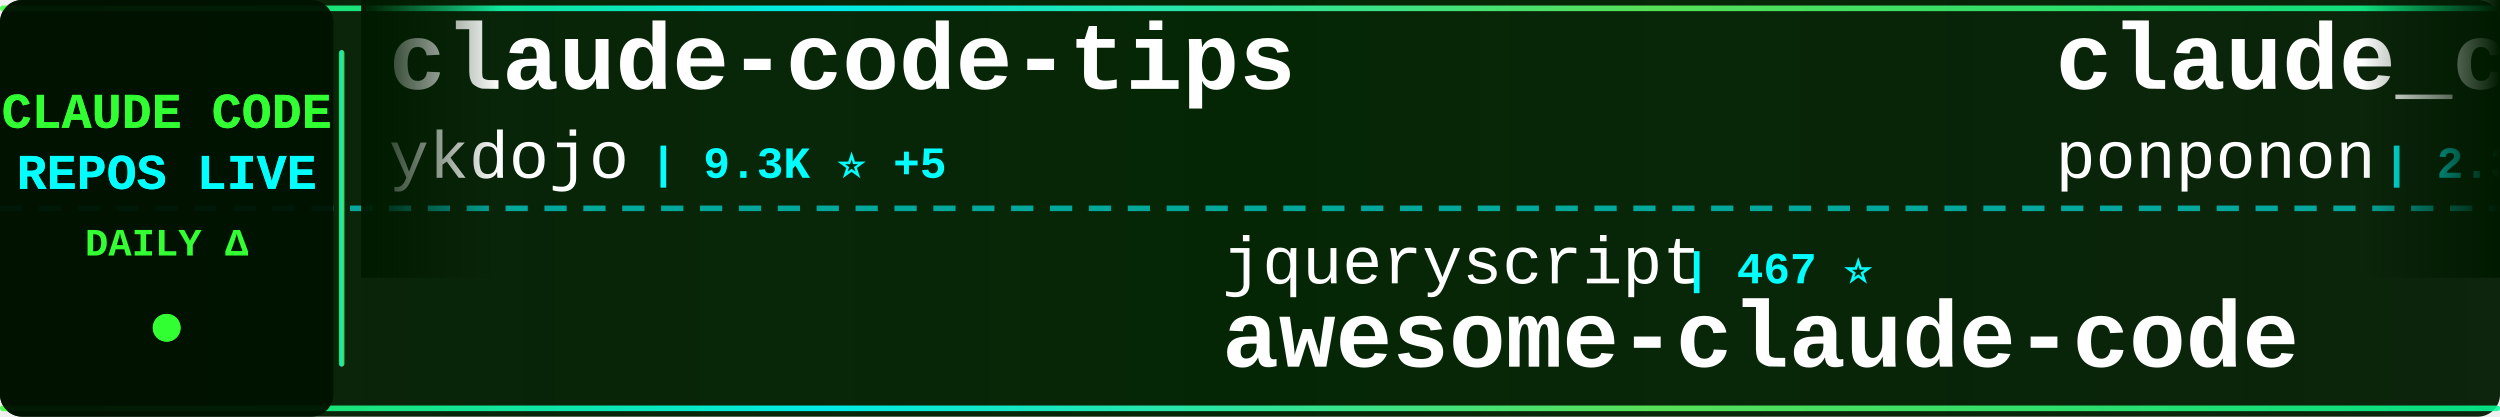
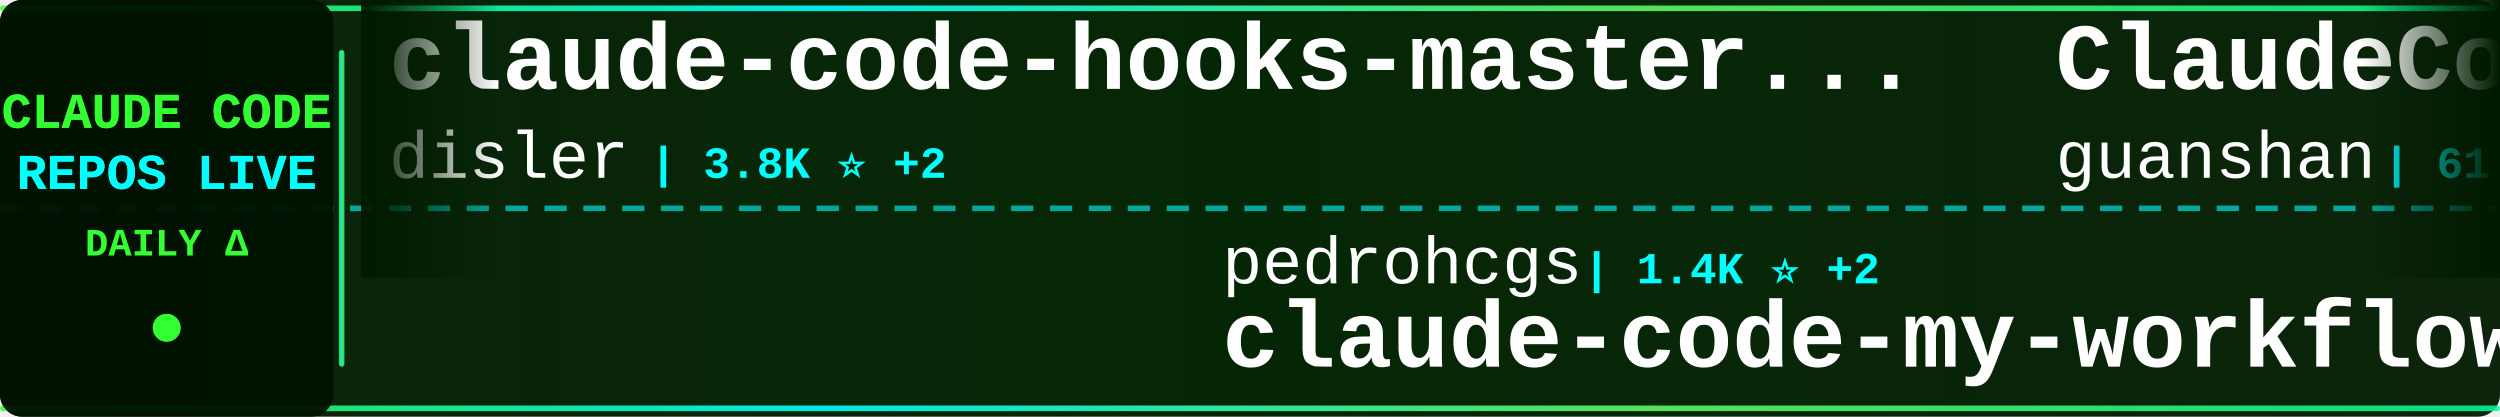
<svg xmlns="http://www.w3.org/2000/svg" width="900" height="150">
  <defs>
    <linearGradient id="tickerBg" x1="0%" y1="0%" x2="100%" y2="0%">
      <stop offset="0%" style="stop-color:#001a00;stop-opacity:0.95" />
      <stop offset="50%" style="stop-color:#002200;stop-opacity:0.98" />
      <stop offset="100%" style="stop-color:#001a00;stop-opacity:0.95" />
    </linearGradient>
    <linearGradient id="borderGrad" x1="0%" y1="0%" x2="100%" y2="0%">
      <stop offset="0%" style="stop-color:#33ff33;stop-opacity:0.85">
        <animate attributeName="stop-opacity" values="0.85;1;0.85" dur="2s" repeatCount="indefinite" />
      </stop>
      <stop offset="33%" style="stop-color:#00ffff;stop-opacity:0.9">
        <animate attributeName="stop-opacity" values="0.9;1;0.9" dur="2.2s" repeatCount="indefinite" />
      </stop>
      <stop offset="66%" style="stop-color:#66ff66;stop-opacity:0.85">
        <animate attributeName="stop-opacity" values="0.85;1;0.85" dur="1.8s" repeatCount="indefinite" />
      </stop>
      <stop offset="100%" style="stop-color:#00ff99;stop-opacity:0.85">
        <animate attributeName="stop-opacity" values="0.85;1;0.85" dur="2s" repeatCount="indefinite" />
      </stop>
    </linearGradient>
    <filter id="textGlow">
      <feGaussianBlur stdDeviation="0.1" result="coloredBlur" />
      <feMerge>
        <feMergeNode in="coloredBlur" />
        <feMergeNode in="SourceGraphic" />
      </feMerge>
    </filter>
    <filter id="metricGlow">
      <feGaussianBlur stdDeviation="0.2" result="coloredBlur" />
      <feMerge>
        <feMergeNode in="coloredBlur" />
        <feMergeNode in="SourceGraphic" />
      </feMerge>
    </filter>
    <linearGradient id="leftFade" x1="0%" y1="0%" x2="100%" y2="0%">
      <stop offset="0%" style="stop-color:#001a00;stop-opacity:1" />
      <stop offset="100%" style="stop-color:#001a00;stop-opacity:0" />
    </linearGradient>
    <linearGradient id="rightFade" x1="0%" y1="0%" x2="100%" y2="0%">
      <stop offset="0%" style="stop-color:#001a00;stop-opacity:0" />
      <stop offset="100%" style="stop-color:#001a00;stop-opacity:1" />
    </linearGradient>
  </defs>
  <rect width="900" height="150" fill="url(#tickerBg)" rx="8" />
  <rect x="0" y="2" width="900" height="2" fill="url(#borderGrad)" rx="1" />
  <rect x="0" y="146" width="900" height="2" fill="url(#borderGrad)" rx="1" />
  <line x1="0" y1="75" x2="900" y2="75" stroke="#00ffff" stroke-width="2" stroke-dasharray="8 6" opacity="0.6" />
  <rect x="0" y="0" width="120" height="150" fill="#001100" opacity="0.95" rx="8" />
  <text x="60" y="46" font-family="'Courier New', monospace" font-size="18" font-weight="bold" fill="#33ff33" text-anchor="middle" filter="url(#textGlow)">
    CLAUDE CODE
  </text>
  <text x="60" y="68" font-family="'Courier New', monospace" font-size="18" font-weight="bold" fill="#00ffff" text-anchor="middle" filter="url(#textGlow)">
    REPOS LIVE
  </text>
  <text x="60" y="92" font-family="'Courier New', monospace" font-size="14" font-weight="bold" fill="#33ff33" text-anchor="middle">
    DAILY Δ
  </text>
  <circle cx="60" cy="118" r="5" fill="#33ff33" filter="url(#metricGlow)">
    <animate attributeName="r" values="4;6;4" dur="1.5s" repeatCount="indefinite" />
    <animate attributeName="opacity" values="0.6;1;0.6" dur="1.5s" repeatCount="indefinite" />
  </circle>
  <rect x="122" y="18" width="2" height="114" fill="url(#borderGrad)" rx="1" />
  <clipPath id="tickerClip">
    <rect x="130" y="0" width="770" height="150" />
  </clipPath>
  <g clip-path="url(#tickerClip)">
    <g id="tickerItems">
      <animateTransform attributeName="transform" attributeType="XML" type="translate" from="0 0" to="-3000 0" dur="54s" repeatCount="indefinite" />
      <g transform="translate(0, 0)">
-         <text x="140" y="32" font-family="'Courier New', monospace" font-size="34" font-weight="bold" fill="#ffffff">claude-code-tips</text>
-         <text x="140" y="64" font-family="'Courier New', monospace" font-size="24" font-weight="normal" fill="#ffffff" opacity="1.0">ykdojo</text>
-         <text x="234" y="64" font-family="'Courier New', monospace" font-size="16" font-weight="bold" fill="#00ffff"> | 9.3K ⭐ +5</text>
+         <text x="140" y="32" font-family="'Courier New', monospace" font-size="34" font-weight="bold" fill="#ffffff">claude-code-hooks-master...</text>
+         <text x="140" y="64" font-family="'Courier New', monospace" font-size="24" font-weight="normal" fill="#ffffff" opacity="1.0">disler</text>
+         <text x="234" y="64" font-family="'Courier New', monospace" font-size="16" font-weight="bold" fill="#00ffff"> | 3.8K ⭐ +2</text>
      </g>
      <g transform="translate(300, 0)">
-         <text x="140" y="102" font-family="'Courier New', monospace" font-size="24" font-weight="normal" fill="#ffffff" opacity="1.0">jqueryscript</text>
-         <text x="306" y="102" font-family="'Courier New', monospace" font-size="16" font-weight="bold" fill="#00ffff"> | 467 ⭐</text>
-         <text x="140" y="132" font-family="'Courier New', monospace" font-size="34" font-weight="bold" fill="#ffffff">awesome-claude-code</text>
+         <text x="140" y="102" font-family="'Courier New', monospace" font-size="24" font-weight="normal" fill="#ffffff" opacity="1.0">pedrohcgs</text>
+         <text x="270" y="102" font-family="'Courier New', monospace" font-size="16" font-weight="bold" fill="#00ffff"> | 1.4K ⭐ +2</text>
+         <text x="140" y="132" font-family="'Courier New', monospace" font-size="34" font-weight="bold" fill="#ffffff">claude-code-my-workflow</text>
      </g>
      <g transform="translate(600, 0)">
-         <text x="140" y="32" font-family="'Courier New', monospace" font-size="34" font-weight="bold" fill="#ffffff">claude_code_src</text>
-         <text x="140" y="64" font-family="'Courier New', monospace" font-size="24" font-weight="normal" fill="#ffffff" opacity="1.0">ponponon</text>
-         <text x="258" y="64" font-family="'Courier New', monospace" font-size="16" font-weight="bold" fill="#00ffff"> | 2.3K ⭐</text>
+         <text x="140" y="32" font-family="'Courier New', monospace" font-size="34" font-weight="bold" fill="#ffffff">ClaudeCode</text>
+         <text x="140" y="64" font-family="'Courier New', monospace" font-size="24" font-weight="normal" fill="#ffffff" opacity="1.0">guanshan</text>
+         <text x="258" y="64" font-family="'Courier New', monospace" font-size="16" font-weight="bold" fill="#00ffff"> | 61 ⭐</text>
      </g>
      <g transform="translate(900, 0)">
-         <text x="140" y="102" font-family="'Courier New', monospace" font-size="24" font-weight="normal" fill="#ffffff" opacity="1.0">Chachamaru127</text>
-         <text x="318" y="102" font-family="'Courier New', monospace" font-size="16" font-weight="bold" fill="#00ffff"> | 3.0K ⭐</text>
-         <text x="140" y="132" font-family="'Courier New', monospace" font-size="34" font-weight="bold" fill="#ffffff">claude-code-harness</text>
+         <text x="140" y="102" font-family="'Courier New', monospace" font-size="24" font-weight="normal" fill="#ffffff" opacity="1.0">Windy3f3f3f3f</text>
+         <text x="318" y="102" font-family="'Courier New', monospace" font-size="16" font-weight="bold" fill="#00ffff"> | 3.2K ⭐ +12</text>
+         <text x="140" y="132" font-family="'Courier New', monospace" font-size="34" font-weight="bold" fill="#ffffff">how-claude-code-works</text>
      </g>
      <g transform="translate(1200, 0)">
-         <text x="140" y="32" font-family="'Courier New', monospace" font-size="34" font-weight="bold" fill="#ffffff">claude-code-webui</text>
-         <text x="140" y="64" font-family="'Courier New', monospace" font-size="24" font-weight="normal" fill="#ffffff" opacity="1.0">sugyan</text>
-         <text x="234" y="64" font-family="'Courier New', monospace" font-size="16" font-weight="bold" fill="#00ffff"> | 1.1K ⭐</text>
+         <text x="140" y="32" font-family="'Courier New', monospace" font-size="34" font-weight="bold" fill="#ffffff">claude-code-tudou</text>
+         <text x="140" y="64" font-family="'Courier New', monospace" font-size="24" font-weight="normal" fill="#ffffff" opacity="1.0">AICoderTudou</text>
+         <text x="306" y="64" font-family="'Courier New', monospace" font-size="16" font-weight="bold" fill="#00ffff"> | 498 ⭐</text>
      </g>
      <g transform="translate(1500, 0)">
-         <text x="140" y="102" font-family="'Courier New', monospace" font-size="24" font-weight="normal" fill="#ffffff" opacity="1.0">edmund-io</text>
-         <text x="270" y="102" font-family="'Courier New', monospace" font-size="16" font-weight="bold" fill="#00ffff"> | 1.5K ⭐</text>
-         <text x="140" y="132" font-family="'Courier New', monospace" font-size="34" font-weight="bold" fill="#ffffff">edmunds-claude-code</text>
+         <text x="140" y="102" font-family="'Courier New', monospace" font-size="24" font-weight="normal" fill="#ffffff" opacity="1.0">anthropics</text>
+         <text x="282" y="102" font-family="'Courier New', monospace" font-size="16" font-weight="bold" fill="#00ffff"> | 912 ⭐ +2</text>
+         <text x="140" y="132" font-family="'Courier New', monospace" font-size="34" font-weight="bold" fill="#ffffff">claude-code-base-action</text>
      </g>
      <g transform="translate(1800, 0)">
        <text x="140" y="32" font-family="'Courier New', monospace" font-size="34" font-weight="bold" fill="#ffffff">claude-code-proxy</text>
-         <text x="140" y="64" font-family="'Courier New', monospace" font-size="24" font-weight="normal" fill="#ffffff" opacity="1.0">1rgs</text>
-         <text x="210" y="64" font-family="'Courier New', monospace" font-size="16" font-weight="bold" fill="#00ffff"> | 3.7K ⭐</text>
+         <text x="140" y="64" font-family="'Courier New', monospace" font-size="24" font-weight="normal" fill="#ffffff" opacity="1.0">fuergaosi233</text>
+         <text x="306" y="64" font-family="'Courier New', monospace" font-size="16" font-weight="bold" fill="#00ffff"> | 2.7K ⭐ +1</text>
      </g>
      <g transform="translate(2100, 0)">
-         <text x="140" y="102" font-family="'Courier New', monospace" font-size="24" font-weight="normal" fill="#ffffff" opacity="1.0">huangserva</text>
-         <text x="282" y="102" font-family="'Courier New', monospace" font-size="16" font-weight="bold" fill="#00ffff"> | 621 ⭐</text>
-         <text x="140" y="132" font-family="'Courier New', monospace" font-size="34" font-weight="bold" fill="#ffffff">claude-code-cli</text>
+         <text x="140" y="102" font-family="'Courier New', monospace" font-size="24" font-weight="normal" fill="#ffffff" opacity="1.0">feiskyer</text>
+         <text x="258" y="102" font-family="'Courier New', monospace" font-size="16" font-weight="bold" fill="#00ffff"> | 1.6K ⭐ +2</text>
+         <text x="140" y="132" font-family="'Courier New', monospace" font-size="34" font-weight="bold" fill="#ffffff">claude-code-settings</text>
      </g>
      <g transform="translate(2400, 0)">
-         <text x="140" y="32" font-family="'Courier New', monospace" font-size="34" font-weight="bold" fill="#ffffff">learn-claude-code</text>
-         <text x="140" y="64" font-family="'Courier New', monospace" font-size="24" font-weight="normal" fill="#ffffff" opacity="1.0">shareAI-lab</text>
-         <text x="294" y="64" font-family="'Courier New', monospace" font-size="16" font-weight="bold" fill="#00ffff"> | 71.3K ⭐ +6</text>
+         <text x="140" y="32" font-family="'Courier New', monospace" font-size="34" font-weight="bold" fill="#ffffff">oh-my-claudecode</text>
+         <text x="140" y="64" font-family="'Courier New', monospace" font-size="24" font-weight="normal" fill="#ffffff" opacity="1.0">Yeachan-Heo</text>
+         <text x="294" y="64" font-family="'Courier New', monospace" font-size="16" font-weight="bold" fill="#00ffff"> | 37.8K ⭐ +33</text>
      </g>
      <g transform="translate(2700, 0)">
-         <text x="140" y="102" font-family="'Courier New', monospace" font-size="24" font-weight="normal" fill="#ffffff" opacity="1.0">KPR111</text>
-         <text x="234" y="102" font-family="'Courier New', monospace" font-size="16" font-weight="bold" fill="#00ffff"> | 18 ⭐</text>
-         <text x="140" y="132" font-family="'Courier New', monospace" font-size="34" font-weight="bold" fill="#ffffff">Claude-Code</text>
+         <text x="140" y="102" font-family="'Courier New', monospace" font-size="24" font-weight="normal" fill="#ffffff" opacity="1.0">davila7</text>
+         <text x="246" y="102" font-family="'Courier New', monospace" font-size="16" font-weight="bold" fill="#00ffff"> | 29.7K ⭐ +103</text>
+         <text x="140" y="132" font-family="'Courier New', monospace" font-size="34" font-weight="bold" fill="#ffffff">claude-code-templates</text>
      </g>
      <g transform="translate(3000, 0)">
-         <text x="140" y="32" font-family="'Courier New', monospace" font-size="34" font-weight="bold" fill="#ffffff">claude-code-tips</text>
-         <text x="140" y="64" font-family="'Courier New', monospace" font-size="24" font-weight="normal" fill="#ffffff" opacity="1.0">ykdojo</text>
-         <text x="234" y="64" font-family="'Courier New', monospace" font-size="16" font-weight="bold" fill="#00ffff"> | 9.3K ⭐ +5</text>
+         <text x="140" y="32" font-family="'Courier New', monospace" font-size="34" font-weight="bold" fill="#ffffff">claude-code-hooks-master...</text>
+         <text x="140" y="64" font-family="'Courier New', monospace" font-size="24" font-weight="normal" fill="#ffffff" opacity="1.0">disler</text>
+         <text x="234" y="64" font-family="'Courier New', monospace" font-size="16" font-weight="bold" fill="#00ffff"> | 3.8K ⭐ +2</text>
      </g>
      <g transform="translate(3300, 0)">
-         <text x="140" y="102" font-family="'Courier New', monospace" font-size="24" font-weight="normal" fill="#ffffff" opacity="1.0">jqueryscript</text>
-         <text x="306" y="102" font-family="'Courier New', monospace" font-size="16" font-weight="bold" fill="#00ffff"> | 467 ⭐</text>
-         <text x="140" y="132" font-family="'Courier New', monospace" font-size="34" font-weight="bold" fill="#ffffff">awesome-claude-code</text>
+         <text x="140" y="102" font-family="'Courier New', monospace" font-size="24" font-weight="normal" fill="#ffffff" opacity="1.0">pedrohcgs</text>
+         <text x="270" y="102" font-family="'Courier New', monospace" font-size="16" font-weight="bold" fill="#00ffff"> | 1.4K ⭐ +2</text>
+         <text x="140" y="132" font-family="'Courier New', monospace" font-size="34" font-weight="bold" fill="#ffffff">claude-code-my-workflow</text>
      </g>
      <g transform="translate(3600, 0)">
-         <text x="140" y="32" font-family="'Courier New', monospace" font-size="34" font-weight="bold" fill="#ffffff">claude_code_src</text>
-         <text x="140" y="64" font-family="'Courier New', monospace" font-size="24" font-weight="normal" fill="#ffffff" opacity="1.0">ponponon</text>
-         <text x="258" y="64" font-family="'Courier New', monospace" font-size="16" font-weight="bold" fill="#00ffff"> | 2.3K ⭐</text>
+         <text x="140" y="32" font-family="'Courier New', monospace" font-size="34" font-weight="bold" fill="#ffffff">ClaudeCode</text>
+         <text x="140" y="64" font-family="'Courier New', monospace" font-size="24" font-weight="normal" fill="#ffffff" opacity="1.0">guanshan</text>
+         <text x="258" y="64" font-family="'Courier New', monospace" font-size="16" font-weight="bold" fill="#00ffff"> | 61 ⭐</text>
      </g>
      <g transform="translate(3900, 0)">
-         <text x="140" y="102" font-family="'Courier New', monospace" font-size="24" font-weight="normal" fill="#ffffff" opacity="1.0">Chachamaru127</text>
-         <text x="318" y="102" font-family="'Courier New', monospace" font-size="16" font-weight="bold" fill="#00ffff"> | 3.0K ⭐</text>
-         <text x="140" y="132" font-family="'Courier New', monospace" font-size="34" font-weight="bold" fill="#ffffff">claude-code-harness</text>
+         <text x="140" y="102" font-family="'Courier New', monospace" font-size="24" font-weight="normal" fill="#ffffff" opacity="1.0">Windy3f3f3f3f</text>
+         <text x="318" y="102" font-family="'Courier New', monospace" font-size="16" font-weight="bold" fill="#00ffff"> | 3.2K ⭐ +12</text>
+         <text x="140" y="132" font-family="'Courier New', monospace" font-size="34" font-weight="bold" fill="#ffffff">how-claude-code-works</text>
      </g>
    </g>
  </g>
  <rect x="130" y="0" width="50" height="100" fill="url(#leftFade)" />
  <rect x="850" y="0" width="50" height="100" fill="url(#rightFade)" />
</svg>
